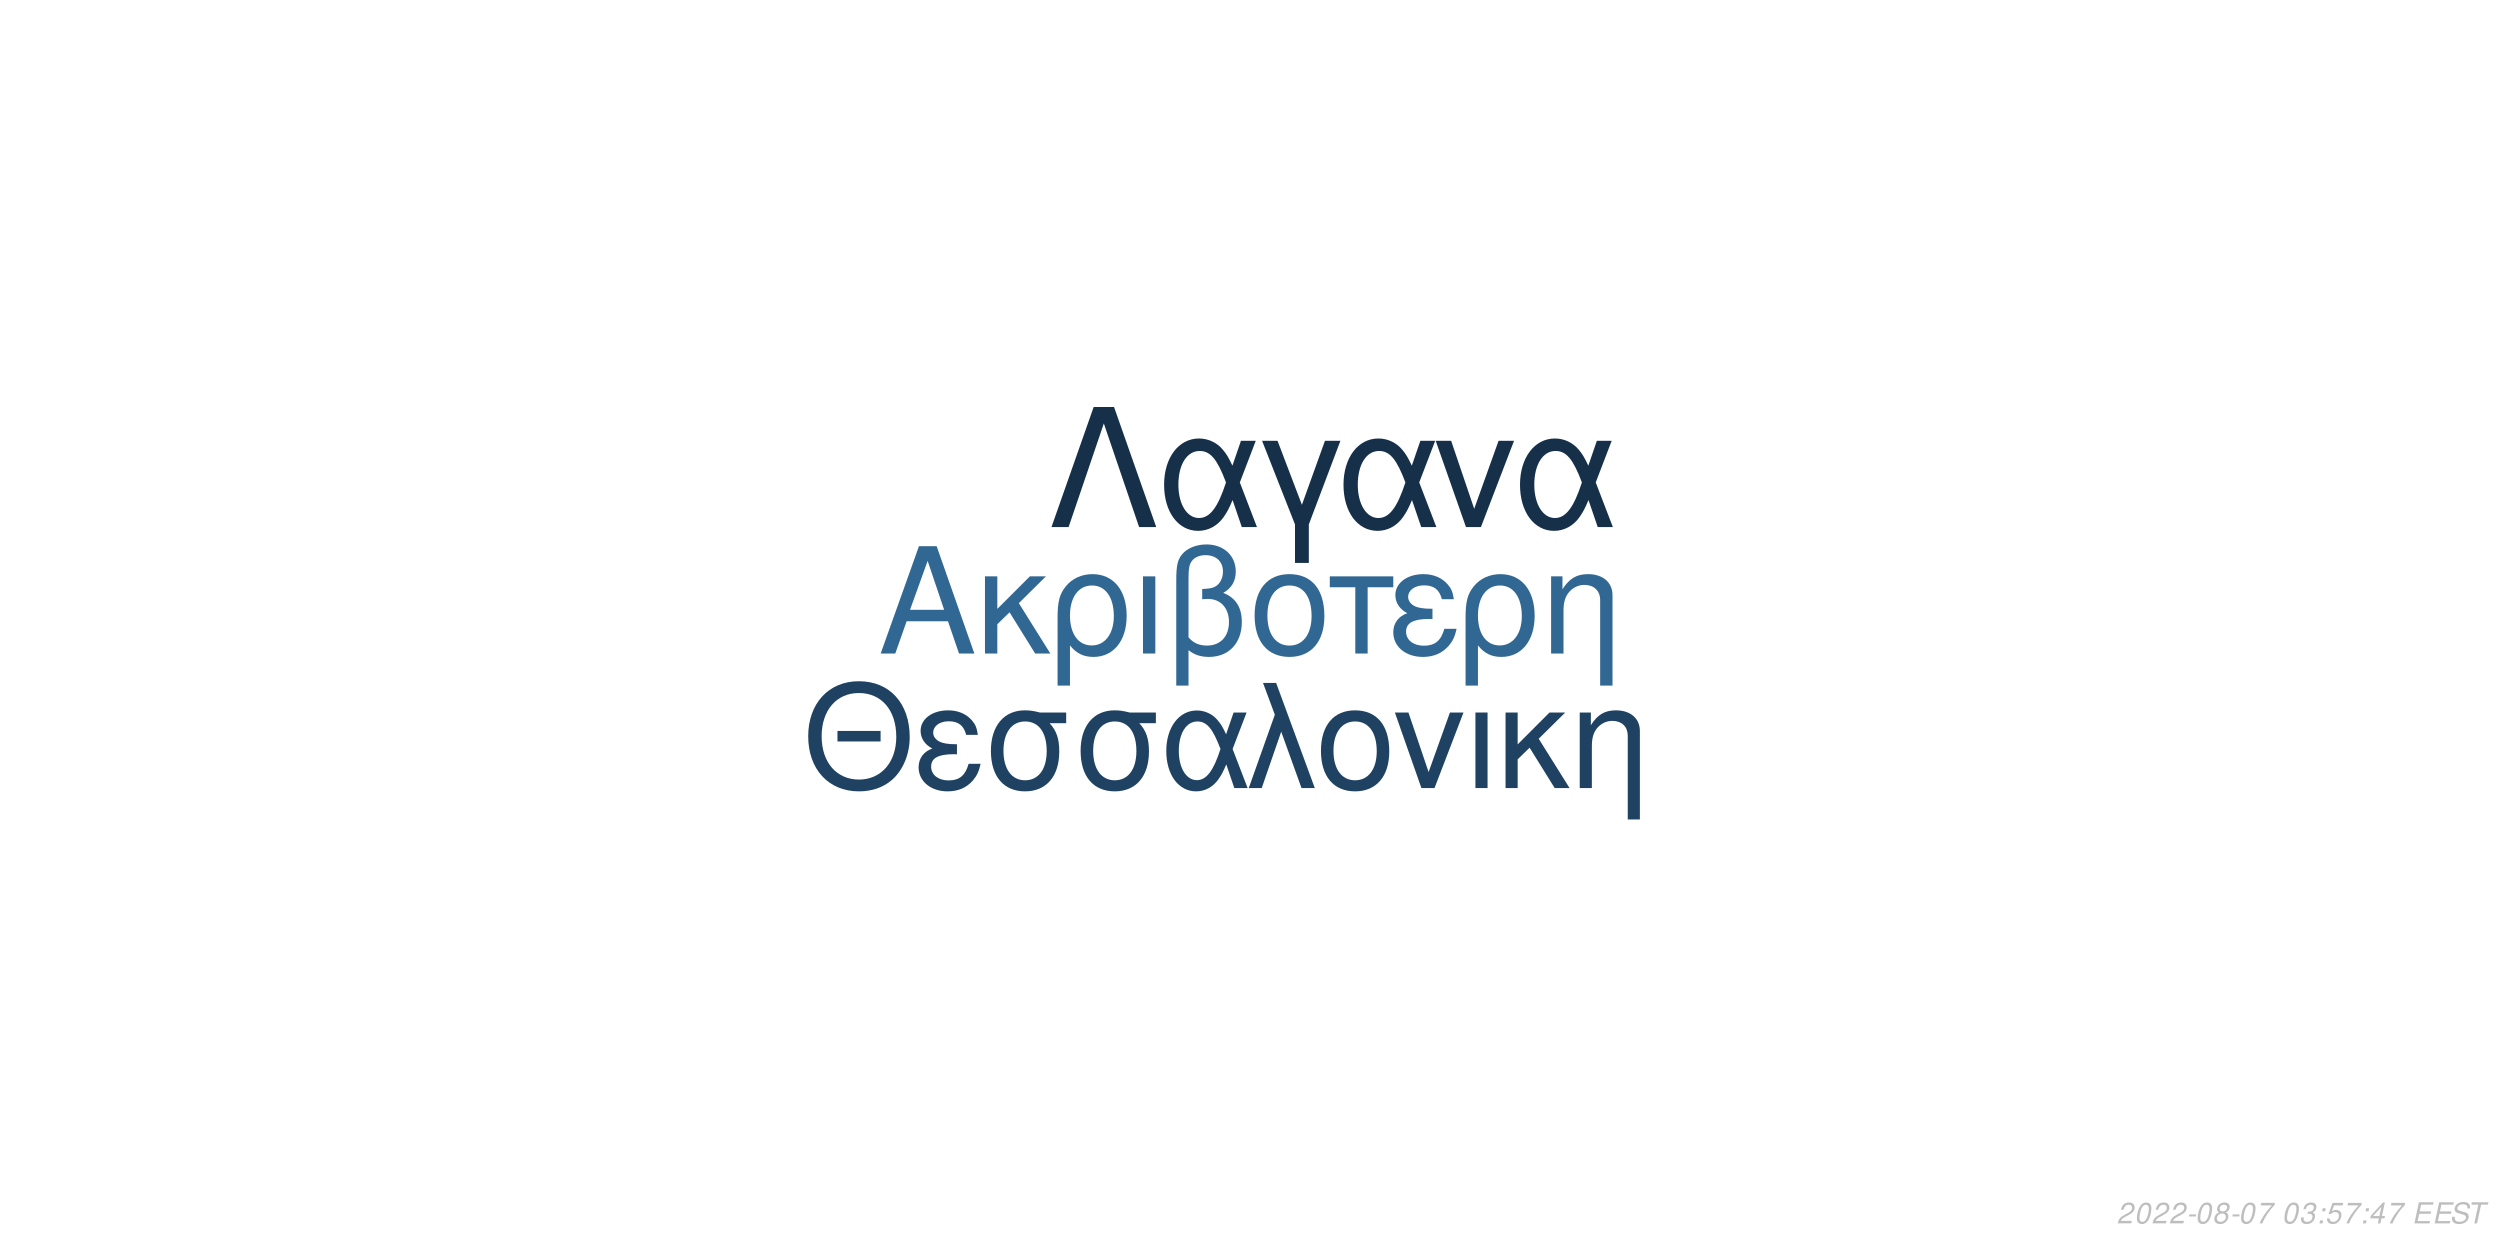
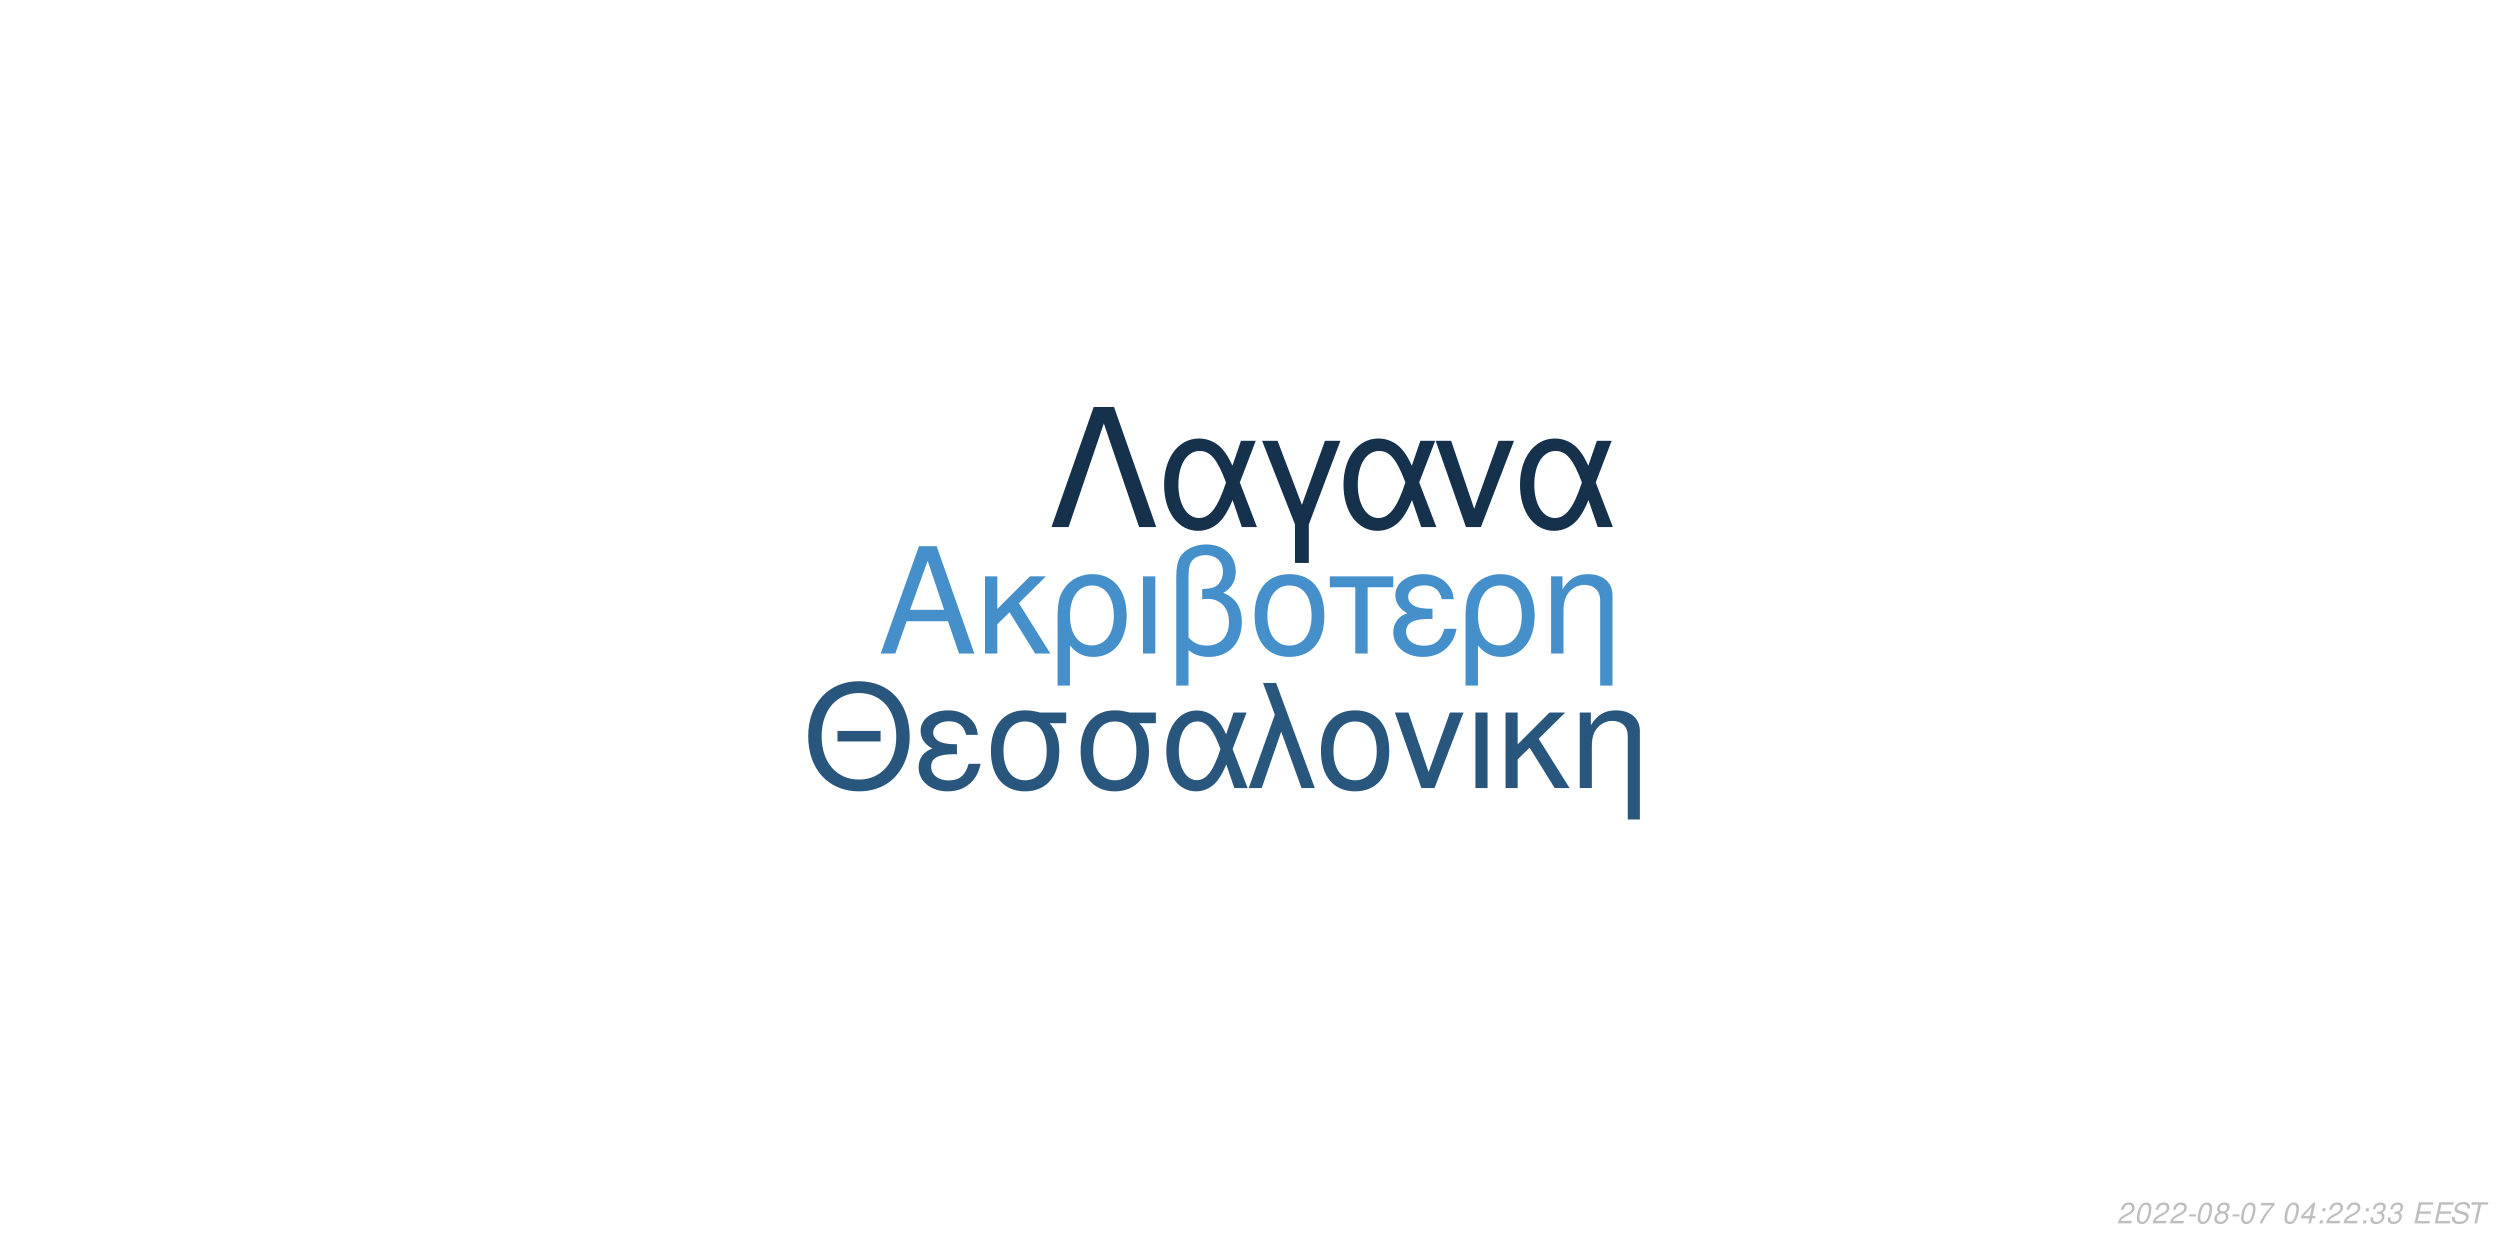
<svg xmlns="http://www.w3.org/2000/svg" xmlns:xlink="http://www.w3.org/1999/xlink" width="864pt" height="432pt" viewBox="0 0 864 432" version="1.1">
  <defs>
    <g>
      <symbol overflow="visible" id="glyph0-0">
        <path style="stroke:none;" d="" />
      </symbol>
      <symbol overflow="visible" id="glyph0-1">
        <path style="stroke:none;" d="M 24.125 -11.141 L 27.938 0 L 33.234 0 L 20.203 -37.094 L 14.094 -37.094 L 0.859 0 L 5.906 0 L 9.828 -11.141 Z M 22.797 -15.109 L 11 -15.109 L 17.094 -32.016 Z M 22.797 -15.109 " />
      </symbol>
      <symbol overflow="visible" id="glyph0-2">
        <path style="stroke:none;" d="M 7.172 -15.422 L 7.172 -26.672 L 2.906 -26.672 L 2.906 0 L 7.172 0 L 7.172 -10.125 L 11.406 -14.25 L 20.25 0 L 25.5 0 L 14.609 -17.406 L 23.969 -26.672 L 18.422 -26.672 Z M 7.172 -15.422 " />
      </symbol>
      <symbol overflow="visible" id="glyph0-3">
        <path style="stroke:none;" d="M 3 11.094 L 7.281 11.094 L 7.281 -2.797 C 9.516 -0.047 11.953 1.172 15.375 1.172 C 22.344 1.172 26.875 -4.422 26.875 -13.031 C 26.875 -21.891 22.297 -27.438 15.062 -27.438 C 11.297 -27.438 7.984 -25.906 5.797 -23.156 C 3.672 -20.516 3 -17.969 3 -12.359 Z M 14.906 -23.516 C 19.547 -23.516 22.438 -19.438 22.438 -12.922 C 22.438 -6.812 19.391 -2.797 14.812 -2.797 C 10.172 -2.797 7.281 -6.766 7.281 -13.125 C 7.281 -19.484 10.234 -23.516 14.906 -23.516 Z M 14.906 -23.516 " />
      </symbol>
      <symbol overflow="visible" id="glyph0-4">
        <path style="stroke:none;" d="M 3.516 0 L 7.781 0 L 7.781 -26.672 L 3.516 -26.672 Z M 3.516 0 " />
      </symbol>
      <symbol overflow="visible" id="glyph0-5">
        <path style="stroke:none;" d="M 4.016 11.094 L 8.25 11.094 L 8.25 -1.172 C 10.172 0.406 12.422 1.172 15.312 1.172 C 22.188 1.172 26.672 -3.609 26.672 -10.891 C 26.672 -15.984 24.578 -19.234 20.25 -20.969 C 23.109 -22.547 24.578 -25.031 24.578 -28.344 C 24.578 -33.844 20.406 -37.703 14.453 -37.703 C 10.938 -37.703 7.734 -36.391 6 -34.25 C 4.484 -32.422 4.016 -30.328 4.016 -25.391 Z M 8.25 -25.656 C 8.25 -29.359 8.5 -30.844 9.469 -32.062 C 10.375 -33.281 12.156 -34 14.094 -34 C 17.812 -34 20.156 -31.812 20.156 -28.297 C 20.156 -25.953 18.984 -23.812 17.297 -23.047 C 16.281 -22.547 15.469 -22.438 12.984 -22.297 L 12.984 -18.781 C 13.734 -18.828 14.344 -18.875 14.969 -18.875 C 19.344 -18.875 22.234 -15.719 22.234 -10.891 C 22.234 -5.906 19.281 -2.75 14.656 -2.75 C 11.953 -2.75 9.922 -3.609 8.25 -5.594 Z M 8.25 -25.656 " />
      </symbol>
      <symbol overflow="visible" id="glyph0-6">
        <path style="stroke:none;" d="M 14.094 -27.438 C 6.562 -27.438 2.094 -22.094 2.094 -13.125 C 2.094 -4.125 6.562 1.172 14.141 1.172 C 21.672 1.172 26.203 -4.172 26.203 -12.922 C 26.203 -22.188 21.828 -27.438 14.094 -27.438 Z M 14.141 -23.516 C 18.938 -23.516 21.781 -19.594 21.781 -12.984 C 21.781 -6.672 18.828 -2.75 14.141 -2.75 C 9.422 -2.75 6.516 -6.672 6.516 -13.125 C 6.516 -19.594 9.422 -23.516 14.141 -23.516 Z M 14.141 -23.516 " />
      </symbol>
      <symbol overflow="visible" id="glyph0-7">
        <path style="stroke:none;" d="M 7.891 0 L 12.156 0 L 12.156 -22.906 L 21.016 -22.906 L 21.016 -26.672 L -0.922 -26.672 L -0.922 -22.906 L 7.891 -22.906 Z M 7.891 0 " />
      </symbol>
      <symbol overflow="visible" id="glyph0-8">
        <path style="stroke:none;" d="M 14.562 -15.469 C 11.344 -15.469 9.562 -15.781 8.297 -16.438 C 6.922 -17.203 6.156 -18.328 6.156 -19.547 C 6.156 -21.891 8.453 -23.562 11.656 -23.562 C 15.062 -23.562 16.953 -22.094 17.812 -18.781 L 21.938 -18.781 C 21.578 -21.266 21.062 -22.5 19.797 -23.922 C 17.812 -26.203 14.906 -27.438 11.453 -27.438 C 5.797 -27.438 1.734 -24.375 1.734 -20.203 C 1.734 -17.609 3.156 -15.375 5.859 -13.938 C 2.797 -12.875 1.016 -10.484 1.016 -7.328 C 1.016 -2.391 5.297 1.172 11.25 1.172 C 14.969 1.172 17.906 -0.109 20.156 -2.641 C 21.578 -4.328 22.297 -5.797 22.906 -8.547 L 18.672 -8.547 C 17.5 -4.422 15.422 -2.703 11.609 -2.703 C 7.938 -2.703 5.438 -4.688 5.438 -7.578 C 5.438 -10.578 7.938 -11.953 13.484 -11.953 C 13.641 -11.953 14.094 -11.953 14.562 -11.906 Z M 14.562 -15.469 " />
      </symbol>
      <symbol overflow="visible" id="glyph0-9">
        <path style="stroke:none;" d="M 3.562 -26.672 L 3.562 0 L 7.844 0 L 7.844 -14.703 C 7.844 -17.906 8.5 -19.891 10.031 -21.531 C 11.406 -22.953 13.188 -23.719 15.062 -23.719 C 18.375 -23.719 20.516 -21.672 20.516 -18.469 L 20.516 11.094 L 24.781 11.094 L 24.781 -20.156 C 24.781 -24.578 21.469 -27.438 16.328 -27.438 C 12.359 -27.438 9.828 -25.906 7.484 -22.188 L 7.484 -26.672 Z M 3.562 -26.672 " />
      </symbol>
      <symbol overflow="visible" id="glyph1-0">
        <path style="stroke:none;" d="" />
      </symbol>
      <symbol overflow="visible" id="glyph1-1">
        <path style="stroke:none;" d="M 26.859 -19.734 L 11.953 -19.734 L 11.953 -16.094 L 26.859 -16.094 Z M 19.328 -36.922 C 8.922 -36.922 1.844 -29.25 1.844 -17.891 C 1.844 -6.484 8.875 1.141 19.391 1.141 C 23.812 1.141 27.703 -0.203 30.641 -2.688 C 34.578 -6.031 36.922 -11.656 36.922 -17.594 C 36.922 -29.297 30 -36.922 19.328 -36.922 Z M 19.328 -32.844 C 27.203 -32.844 32.281 -26.906 32.281 -17.688 C 32.281 -8.922 27.062 -2.938 19.391 -2.938 C 11.609 -2.938 6.484 -8.922 6.484 -17.891 C 6.484 -26.859 11.609 -32.844 19.328 -32.844 Z M 19.328 -32.844 " />
      </symbol>
      <symbol overflow="visible" id="glyph1-2">
        <path style="stroke:none;" d="M 14.25 -15.141 C 11.109 -15.141 9.375 -15.453 8.125 -16.094 C 6.781 -16.844 6.031 -17.938 6.031 -19.141 C 6.031 -21.422 8.266 -23.078 11.406 -23.078 C 14.75 -23.078 16.594 -21.625 17.438 -18.391 L 21.469 -18.391 C 21.125 -20.828 20.625 -22.031 19.391 -23.422 C 17.438 -25.656 14.594 -26.859 11.219 -26.859 C 5.688 -26.859 1.688 -23.875 1.688 -19.781 C 1.688 -17.234 3.094 -15.047 5.734 -13.656 C 2.734 -12.609 1 -10.266 1 -7.172 C 1 -2.344 5.188 1.141 11.016 1.141 C 14.656 1.141 17.547 -0.094 19.734 -2.594 C 21.125 -4.234 21.828 -5.688 22.422 -8.375 L 18.281 -8.375 C 17.141 -4.328 15.094 -2.641 11.359 -2.641 C 7.766 -2.641 5.328 -4.578 5.328 -7.422 C 5.328 -10.359 7.766 -11.703 13.203 -11.703 C 13.359 -11.703 13.797 -11.703 14.25 -11.656 Z M 14.25 -15.141 " />
      </symbol>
      <symbol overflow="visible" id="glyph1-3">
        <path style="stroke:none;" d="M 29 -26.109 L 19.938 -26.109 C 17.594 -26.703 16.438 -26.859 14.703 -26.859 C 7.469 -26.859 2.984 -21.469 2.984 -12.859 C 2.984 -4.031 7.375 1.141 14.797 1.141 C 22.172 1.141 26.609 -4.078 26.609 -12.656 C 26.609 -17.047 25.656 -19.828 23.266 -22.422 L 29 -22.422 Z M 14.797 -23.016 C 19.531 -23.016 22.266 -19.234 22.266 -12.75 C 22.266 -6.531 19.438 -2.688 14.797 -2.688 C 10.172 -2.688 7.328 -6.531 7.328 -12.859 C 7.328 -19.188 10.172 -23.016 14.797 -23.016 Z M 14.797 -23.016 " />
      </symbol>
      <symbol overflow="visible" id="glyph1-4">
        <path style="stroke:none;" d="M 29.344 -26.109 L 24.859 -26.109 L 22.266 -18.578 C 21.125 -21.031 20.484 -22.125 19.328 -23.469 C 17.547 -25.609 14.906 -26.812 12.156 -26.812 C 5.984 -26.812 1.594 -20.984 1.594 -12.812 C 1.594 -4.578 5.828 1.141 11.906 1.141 C 14.953 1.141 17.734 -0.344 19.625 -3.047 C 20.672 -4.531 21.281 -5.688 22.328 -8.172 L 25.109 0 L 29.703 0 L 24.516 -13.5 Z M 20.328 -13.5 C 17.891 -5.922 15.453 -2.734 12.156 -2.734 C 8.516 -2.734 5.922 -6.922 5.922 -12.812 C 5.922 -18.938 8.516 -23.016 12.359 -23.016 C 15.594 -23.016 17.688 -20.531 20.328 -13.5 Z M 20.328 -13.5 " />
      </symbol>
      <symbol overflow="visible" id="glyph1-5">
        <path style="stroke:none;" d="M 1.094 0 L 5.578 0 L 12.312 -19.484 L 19.328 0 L 23.922 0 L 10.562 -36.328 L 6.031 -36.328 L 10.109 -25.359 Z M 1.094 0 " />
      </symbol>
      <symbol overflow="visible" id="glyph1-6">
        <path style="stroke:none;" d="M 13.797 -26.859 C 6.422 -26.859 2.047 -21.625 2.047 -12.859 C 2.047 -4.031 6.422 1.141 13.859 1.141 C 21.234 1.141 25.656 -4.078 25.656 -12.656 C 25.656 -21.719 21.375 -26.859 13.797 -26.859 Z M 13.859 -23.016 C 18.531 -23.016 21.328 -19.188 21.328 -12.703 C 21.328 -6.531 18.438 -2.688 13.859 -2.688 C 9.219 -2.688 6.375 -6.531 6.375 -12.859 C 6.375 -19.188 9.219 -23.016 13.859 -23.016 Z M 13.859 -23.016 " />
      </symbol>
      <symbol overflow="visible" id="glyph1-7">
        <path style="stroke:none;" d="M 14.297 0 L 24.312 -26.109 L 19.625 -26.109 L 12.25 -5.531 L 5.281 -26.109 L 0.594 -26.109 L 9.766 0 Z M 14.297 0 " />
      </symbol>
      <symbol overflow="visible" id="glyph1-8">
        <path style="stroke:none;" d="M 3.438 0 L 7.625 0 L 7.625 -26.109 L 3.438 -26.109 Z M 3.438 0 " />
      </symbol>
      <symbol overflow="visible" id="glyph1-9">
        <path style="stroke:none;" d="M 7.031 -15.094 L 7.031 -26.109 L 2.844 -26.109 L 2.844 0 L 7.031 0 L 7.031 -9.922 L 11.156 -13.953 L 19.828 0 L 24.969 0 L 14.297 -17.047 L 23.469 -26.109 L 18.031 -26.109 Z M 7.031 -15.094 " />
      </symbol>
      <symbol overflow="visible" id="glyph1-10">
        <path style="stroke:none;" d="M 3.484 -26.109 L 3.484 0 L 7.672 0 L 7.672 -14.406 C 7.672 -17.547 8.328 -19.484 9.812 -21.078 C 11.156 -22.469 12.906 -23.219 14.75 -23.219 C 17.984 -23.219 20.078 -21.234 20.078 -18.094 L 20.078 10.859 L 24.266 10.859 L 24.266 -19.734 C 24.266 -24.062 21.031 -26.859 16 -26.859 C 12.109 -26.859 9.609 -25.359 7.328 -21.719 L 7.328 -26.109 Z M 3.484 -26.109 " />
      </symbol>
      <symbol overflow="visible" id="glyph2-0">
        <path style="stroke:none;" d="" />
      </symbol>
      <symbol overflow="visible" id="glyph2-1">
        <path style="stroke:none;" d="M 22.531 -41.484 L 15.484 -41.484 L 0.906 0 L 6.828 0 L 19 -35.797 L 31.188 0 L 37.109 0 Z M 22.531 -41.484 " />
      </symbol>
      <symbol overflow="visible" id="glyph2-2">
        <path style="stroke:none;" d="M 33.516 -29.812 L 28.391 -29.812 L 25.438 -21.219 C 24.125 -24.016 23.391 -25.266 22.078 -26.797 C 20.031 -29.25 17.016 -30.609 13.891 -30.609 C 6.828 -30.609 1.828 -23.953 1.828 -14.625 C 1.828 -5.234 6.656 1.312 13.594 1.312 C 17.078 1.312 20.266 -0.391 22.422 -3.469 C 23.609 -5.172 24.297 -6.484 25.5 -9.328 L 28.688 0 L 33.922 0 L 28 -15.422 Z M 23.219 -15.422 C 20.422 -6.766 17.641 -3.125 13.891 -3.125 C 9.734 -3.125 6.766 -7.906 6.766 -14.625 C 6.766 -21.625 9.734 -26.297 14.109 -26.297 C 17.812 -26.297 20.203 -23.453 23.219 -15.422 Z M 23.219 -15.422 " />
      </symbol>
      <symbol overflow="visible" id="glyph2-3">
        <path style="stroke:none;" d="M 12.062 12.406 L 16.844 12.406 L 16.844 -0.906 L 27.766 -29.812 L 22.422 -29.812 L 14.453 -7.688 L 6.031 -29.812 L 0.688 -29.812 L 12.062 -0.906 Z M 12.062 12.406 " />
      </symbol>
      <symbol overflow="visible" id="glyph2-4">
        <path style="stroke:none;" d="M 16.328 0 L 27.766 -29.812 L 22.422 -29.812 L 14 -6.312 L 6.031 -29.812 L 0.688 -29.812 L 11.156 0 Z M 16.328 0 " />
      </symbol>
      <symbol overflow="visible" id="glyph3-0">
        <path style="stroke:none;" d="" />
      </symbol>
      <symbol overflow="visible" id="glyph3-1">
        <path style="stroke:none;" d="M 5.234 -0.875 L 1.469 -0.875 C 1.641 -1.375 2.203 -1.891 3.109 -2.344 L 4.234 -2.938 C 5.562 -3.625 6.219 -4.469 6.219 -5.484 C 6.219 -5.938 6.062 -6.359 5.797 -6.656 C 5.469 -7.047 4.984 -7.234 4.312 -7.234 C 2.766 -7.234 1.891 -6.453 1.484 -4.734 L 2.375 -4.734 C 2.484 -5.188 2.609 -5.484 2.797 -5.75 C 3.094 -6.203 3.609 -6.453 4.188 -6.453 C 4.891 -6.453 5.344 -6.031 5.344 -5.375 C 5.344 -4.703 4.859 -4.094 4.016 -3.656 L 2.984 -3.125 C 1.234 -2.188 0.797 -1.656 0.344 -0.016 L 5.047 -0.016 Z M 5.234 -0.875 " />
      </symbol>
      <symbol overflow="visible" id="glyph3-2">
        <path style="stroke:none;" d="M 4.203 -7.234 C 3.375 -7.234 2.688 -6.812 2.125 -5.984 C 1.484 -5.047 0.984 -3.188 0.984 -1.734 C 0.984 -1.109 1.172 -0.562 1.484 -0.266 C 1.797 0.047 2.281 0.234 2.766 0.234 C 3.625 0.234 4.281 -0.156 4.859 -1.016 C 5.516 -1.953 6 -3.797 6 -5.266 C 6 -6.5 5.328 -7.234 4.203 -7.234 Z M 4.094 -6.453 C 4.734 -6.453 5.125 -5.984 5.125 -5.156 C 5.125 -4.203 4.781 -2.625 4.406 -1.812 C 3.984 -0.938 3.516 -0.547 2.875 -0.547 C 2.25 -0.547 1.875 -1.031 1.875 -1.828 C 1.875 -2.797 2.203 -4.344 2.594 -5.203 C 2.984 -6.047 3.453 -6.453 4.094 -6.453 Z M 4.094 -6.453 " />
      </symbol>
      <symbol overflow="visible" id="glyph3-3">
        <path style="stroke:none;" d="M 3.516 -3.125 L 1.125 -3.125 L 0.969 -2.406 L 3.359 -2.406 Z M 3.516 -3.125 " />
      </symbol>
      <symbol overflow="visible" id="glyph3-4">
        <path style="stroke:none;" d="M 4.766 -3.797 C 5.078 -3.969 5.234 -4.078 5.438 -4.234 C 5.812 -4.594 6.062 -5.172 6.062 -5.734 C 6.062 -6.625 5.344 -7.234 4.266 -7.234 C 2.812 -7.234 1.703 -6.219 1.703 -4.875 C 1.703 -4.406 1.875 -4.125 2.359 -3.812 C 1.297 -3.312 0.75 -2.516 0.75 -1.469 C 0.75 -0.438 1.547 0.234 2.812 0.234 C 3.656 0.234 4.359 -0.094 4.938 -0.734 C 5.359 -1.234 5.609 -1.859 5.609 -2.438 C 5.609 -3.047 5.312 -3.516 4.766 -3.797 Z M 4.109 -6.453 C 4.797 -6.453 5.188 -6.125 5.188 -5.578 C 5.188 -5.266 5.062 -4.922 4.859 -4.672 C 4.562 -4.312 4.188 -4.156 3.656 -4.156 C 2.984 -4.156 2.594 -4.453 2.594 -4.984 C 2.594 -5.859 3.203 -6.453 4.109 -6.453 Z M 3.453 -3.406 C 4.234 -3.406 4.734 -2.984 4.734 -2.312 C 4.734 -1.312 3.922 -0.547 2.875 -0.547 C 2.125 -0.547 1.625 -0.969 1.625 -1.625 C 1.625 -2.609 2.438 -3.406 3.453 -3.406 Z M 3.453 -3.406 " />
      </symbol>
      <symbol overflow="visible" id="glyph3-5">
        <path style="stroke:none;" d="M 6.703 -7.094 L 1.953 -7.094 L 1.766 -6.219 L 5.594 -6.219 C 3.344 -3.688 2.266 -2.109 1.375 0 L 2.344 0 C 3.031 -1.906 4.828 -4.594 6.547 -6.281 Z M 6.703 -7.094 " />
      </symbol>
      <symbol overflow="visible" id="glyph3-6">
        <path style="stroke:none;" d="" />
      </symbol>
      <symbol overflow="visible" id="glyph3-7">
-         <path style="stroke:none;" d="M 2.922 -3.312 C 3.125 -3.344 3.234 -3.344 3.375 -3.344 C 4.203 -3.344 4.688 -3 4.688 -2.406 C 4.688 -1.312 3.906 -0.547 2.781 -0.547 C 2.047 -0.547 1.594 -0.938 1.594 -1.562 C 1.594 -1.719 1.609 -1.844 1.656 -2.094 L 0.766 -2.094 C 0.734 -1.797 0.719 -1.641 0.719 -1.469 C 0.719 -0.375 1.406 0.234 2.641 0.234 C 3.547 0.234 4.297 -0.078 4.812 -0.656 C 5.266 -1.156 5.562 -1.875 5.562 -2.547 C 5.562 -3.125 5.344 -3.453 4.797 -3.734 C 5.641 -4.234 6.016 -4.844 6.016 -5.734 C 6.016 -6.656 5.312 -7.234 4.203 -7.234 C 3.375 -7.234 2.672 -6.938 2.188 -6.375 C 1.891 -6.031 1.703 -5.641 1.516 -4.906 L 2.391 -4.906 C 2.5 -5.359 2.594 -5.594 2.734 -5.812 C 3.047 -6.234 3.516 -6.453 4.078 -6.453 C 4.734 -6.453 5.141 -6.125 5.141 -5.578 C 5.141 -5.188 5.016 -4.797 4.797 -4.547 C 4.516 -4.234 4 -4.062 3.266 -4.062 L 3.078 -4.062 Z M 2.922 -3.312 " />
+         <path style="stroke:none;" d="M 3.625 -1.75 L 3.266 0 L 4.141 0 L 4.516 -1.75 L 5.562 -1.75 L 5.734 -2.531 L 4.688 -2.531 L 5.688 -7.234 L 5.016 -7.234 L 0.844 -2.672 L 0.641 -1.75 Z M 3.797 -2.531 L 1.594 -2.531 L 4.469 -5.703 Z M 3.797 -2.531 " />
      </symbol>
      <symbol overflow="visible" id="glyph3-8">
        <path style="stroke:none;" d="M 2.359 -1.031 L 1.312 -1.031 L 1.094 0 L 2.141 0 Z M 3.266 -5.234 L 2.219 -5.234 L 2 -4.203 L 3.047 -4.203 Z M 3.266 -5.234 " />
      </symbol>
      <symbol overflow="visible" id="glyph3-9">
-         <path style="stroke:none;" d="M 6.297 -7.094 L 2.594 -7.094 L 1.234 -3.234 L 2.047 -3.234 C 2.656 -3.766 2.938 -3.906 3.531 -3.906 C 4.328 -3.906 4.797 -3.453 4.797 -2.688 C 4.797 -1.438 3.969 -0.547 2.828 -0.547 C 2.031 -0.547 1.609 -0.938 1.578 -1.734 L 0.703 -1.734 L 0.703 -1.516 C 0.703 -0.938 0.844 -0.547 1.188 -0.266 C 1.562 0.062 2.078 0.234 2.703 0.234 C 3.656 0.234 4.391 -0.156 4.984 -0.922 C 5.422 -1.5 5.672 -2.234 5.672 -2.953 C 5.672 -4 4.938 -4.672 3.812 -4.672 C 3.328 -4.672 2.906 -4.547 2.406 -4.234 L 3.109 -6.219 L 6.109 -6.219 Z M 6.297 -7.094 " />
+         <path style="stroke:none;" d="M 2.922 -3.312 C 3.125 -3.344 3.234 -3.344 3.375 -3.344 C 4.203 -3.344 4.688 -3 4.688 -2.406 C 4.688 -1.312 3.906 -0.547 2.781 -0.547 C 2.047 -0.547 1.594 -0.938 1.594 -1.562 C 1.594 -1.719 1.609 -1.844 1.656 -2.094 L 0.766 -2.094 C 0.734 -1.797 0.719 -1.641 0.719 -1.469 C 0.719 -0.375 1.406 0.234 2.641 0.234 C 3.547 0.234 4.297 -0.078 4.812 -0.656 C 5.266 -1.156 5.562 -1.875 5.562 -2.547 C 5.562 -3.125 5.344 -3.453 4.797 -3.734 C 5.641 -4.234 6.016 -4.844 6.016 -5.734 C 6.016 -6.656 5.312 -7.234 4.203 -7.234 C 3.375 -7.234 2.672 -6.938 2.188 -6.375 C 1.891 -6.031 1.703 -5.641 1.516 -4.906 L 2.391 -4.906 C 2.5 -5.359 2.594 -5.594 2.734 -5.812 C 3.047 -6.234 3.516 -6.453 4.078 -6.453 C 4.734 -6.453 5.141 -6.125 5.141 -5.578 C 5.141 -5.188 5.016 -4.797 4.797 -4.547 C 4.516 -4.234 4 -4.062 3.266 -4.062 L 3.078 -4.062 Z M 2.922 -3.312 " />
      </symbol>
      <symbol overflow="visible" id="glyph3-10">
-         <path style="stroke:none;" d="M 3.625 -1.75 L 3.266 0 L 4.141 0 L 4.516 -1.75 L 5.562 -1.75 L 5.734 -2.531 L 4.688 -2.531 L 5.688 -7.234 L 5.016 -7.234 L 0.844 -2.672 L 0.641 -1.75 Z M 3.797 -2.531 L 1.594 -2.531 L 4.469 -5.703 Z M 3.797 -2.531 " />
+         <path style="stroke:none;" d="M 2.547 -3.312 L 6.5 -3.312 L 6.688 -4.141 L 2.719 -4.141 L 3.219 -6.469 L 7.344 -6.469 L 7.516 -7.297 L 2.453 -7.297 L 0.906 0 L 6.125 0 L 6.297 -0.812 L 2.016 -0.812 Z M 2.547 -3.312 " />
      </symbol>
      <symbol overflow="visible" id="glyph3-11">
-         <path style="stroke:none;" d="M 2.547 -3.312 L 6.5 -3.312 L 6.688 -4.141 L 2.719 -4.141 L 3.219 -6.469 L 7.344 -6.469 L 7.516 -7.297 L 2.453 -7.297 L 0.906 0 L 6.125 0 L 6.297 -0.812 L 2.016 -0.812 Z M 2.547 -3.312 " />
+         <path style="stroke:none;" d="M 7.062 -5.156 C 7.125 -5.438 7.141 -5.562 7.141 -5.703 C 7.141 -6.156 6.938 -6.594 6.594 -6.891 C 6.188 -7.25 5.656 -7.406 4.875 -7.406 C 3.844 -7.406 3.047 -7.125 2.5 -6.562 C 2.094 -6.141 1.781 -5.438 1.781 -4.922 C 1.781 -4.297 2.219 -3.766 2.891 -3.562 L 4.594 -3.094 C 5.406 -2.859 5.734 -2.578 5.734 -2.094 C 5.734 -1.781 5.547 -1.406 5.266 -1.141 C 4.844 -0.766 4.266 -0.578 3.453 -0.578 C 2.328 -0.578 1.812 -0.984 1.812 -1.906 C 1.812 -2.047 1.812 -2.125 1.844 -2.312 L 0.984 -2.312 C 0.906 -2.062 0.891 -1.906 0.891 -1.688 C 0.891 -0.484 1.797 0.234 3.297 0.234 C 4.359 0.234 5.234 -0.062 5.812 -0.609 C 6.344 -1.078 6.688 -1.797 6.688 -2.375 C 6.688 -2.641 6.609 -2.906 6.453 -3.156 C 6.234 -3.5 5.938 -3.703 5.469 -3.828 L 3.75 -4.312 C 2.984 -4.547 2.734 -4.734 2.734 -5.188 C 2.734 -5.547 2.875 -5.844 3.188 -6.109 C 3.547 -6.438 4.031 -6.594 4.703 -6.594 C 5.266 -6.594 5.688 -6.484 5.906 -6.297 C 6.094 -6.125 6.219 -5.797 6.219 -5.516 C 6.219 -5.422 6.203 -5.344 6.188 -5.156 Z M 7.062 -5.156 " />
      </symbol>
      <symbol overflow="visible" id="glyph3-12">
-         <path style="stroke:none;" d="M 7.062 -5.156 C 7.125 -5.438 7.141 -5.562 7.141 -5.703 C 7.141 -6.156 6.938 -6.594 6.594 -6.891 C 6.188 -7.25 5.656 -7.406 4.875 -7.406 C 3.844 -7.406 3.047 -7.125 2.5 -6.562 C 2.094 -6.141 1.781 -5.438 1.781 -4.922 C 1.781 -4.297 2.219 -3.766 2.891 -3.562 L 4.594 -3.094 C 5.406 -2.859 5.734 -2.578 5.734 -2.094 C 5.734 -1.781 5.547 -1.406 5.266 -1.141 C 4.844 -0.766 4.266 -0.578 3.453 -0.578 C 2.328 -0.578 1.812 -0.984 1.812 -1.906 C 1.812 -2.047 1.812 -2.125 1.844 -2.312 L 0.984 -2.312 C 0.906 -2.062 0.891 -1.906 0.891 -1.688 C 0.891 -0.484 1.797 0.234 3.297 0.234 C 4.359 0.234 5.234 -0.062 5.812 -0.609 C 6.344 -1.078 6.688 -1.797 6.688 -2.375 C 6.688 -2.641 6.609 -2.906 6.453 -3.156 C 6.234 -3.5 5.938 -3.703 5.469 -3.828 L 3.75 -4.312 C 2.984 -4.547 2.734 -4.734 2.734 -5.188 C 2.734 -5.547 2.875 -5.844 3.188 -6.109 C 3.547 -6.438 4.031 -6.594 4.703 -6.594 C 5.266 -6.594 5.688 -6.484 5.906 -6.297 C 6.094 -6.125 6.219 -5.797 6.219 -5.516 C 6.219 -5.422 6.203 -5.344 6.188 -5.156 Z M 7.062 -5.156 " />
-       </symbol>
-       <symbol overflow="visible" id="glyph3-13">
        <path style="stroke:none;" d="M 4.938 -6.469 L 7.312 -6.469 L 7.484 -7.297 L 1.75 -7.297 L 1.578 -6.469 L 3.984 -6.469 L 2.609 0 L 3.547 0 Z M 4.938 -6.469 " />
      </symbol>
    </g>
  </defs>
  <g id="surface1">
    <rect x="0" y="0" width="864" height="432" style="fill:rgb(100%,100%,100%);fill-opacity:1;stroke:none;" />
-     <g style="fill:rgb(19.216%,40.392%,57.647%);fill-opacity:1;">
+     <g style="fill:rgb(27.059%,56.078%,79.216%);fill-opacity:1;">
      <use xlink:href="#glyph0-1" x="303.5" y="225.861" />
      <use xlink:href="#glyph0-2" x="337.5" y="225.861" />
      <use xlink:href="#glyph0-3" x="362.5" y="225.861" />
      <use xlink:href="#glyph0-4" x="391.5" y="225.861" />
      <use xlink:href="#glyph0-5" x="402.5" y="225.861" />
      <use xlink:href="#glyph0-6" x="431.5" y="225.861" />
      <use xlink:href="#glyph0-7" x="460.5" y="225.861" />
      <use xlink:href="#glyph0-8" x="480.5" y="225.861" />
      <use xlink:href="#glyph0-3" x="503.5" y="225.861" />
      <use xlink:href="#glyph0-9" x="532.5" y="225.861" />
    </g>
-     <g style="fill:rgb(12.157%,25.882%,38.431%);fill-opacity:1;">
+     <g style="fill:rgb(16.078%,33.725%,49.02%);fill-opacity:1;">
      <use xlink:href="#glyph1-1" x="277.473" y="272.354" />
      <use xlink:href="#glyph1-2" x="316.473" y="272.354" />
      <use xlink:href="#glyph1-3" x="339.473" y="272.354" />
      <use xlink:href="#glyph1-3" x="370.473" y="272.354" />
      <use xlink:href="#glyph1-4" x="401.473" y="272.354" />
      <use xlink:href="#glyph1-5" x="430.473" y="272.354" />
      <use xlink:href="#glyph1-6" x="454.473" y="272.354" />
      <use xlink:href="#glyph1-7" x="481.473" y="272.354" />
      <use xlink:href="#glyph1-8" x="506.473" y="272.354" />
      <use xlink:href="#glyph1-9" x="517.473" y="272.354" />
      <use xlink:href="#glyph1-10" x="542.473" y="272.354" />
    </g>
-     <g style="fill:rgb(8.627%,18.824%,29.02%);fill-opacity:1;">
+     <g style="fill:rgb(8.627%,19.216%,29.412%);fill-opacity:1;">
      <use xlink:href="#glyph2-1" x="362.484" y="182.152" />
      <use xlink:href="#glyph2-2" x="400.484" y="182.152" />
      <use xlink:href="#glyph2-3" x="435.484" y="182.152" />
      <use xlink:href="#glyph2-2" x="462.484" y="182.152" />
      <use xlink:href="#glyph2-4" x="495.484" y="182.152" />
      <use xlink:href="#glyph2-2" x="523.484" y="182.152" />
    </g>
    <g style="fill:rgb(74.51%,74.51%,74.51%);fill-opacity:1;">
      <use xlink:href="#glyph3-1" x="731.52" y="422.81" />
      <use xlink:href="#glyph3-2" x="737.52" y="422.81" />
      <use xlink:href="#glyph3-1" x="743.52" y="422.81" />
      <use xlink:href="#glyph3-1" x="749.52" y="422.81" />
      <use xlink:href="#glyph3-3" x="755.52" y="422.81" />
      <use xlink:href="#glyph3-2" x="758.52" y="422.81" />
      <use xlink:href="#glyph3-4" x="764.52" y="422.81" />
      <use xlink:href="#glyph3-3" x="770.52" y="422.81" />
      <use xlink:href="#glyph3-2" x="773.52" y="422.81" />
      <use xlink:href="#glyph3-5" x="779.52" y="422.81" />
      <use xlink:href="#glyph3-6" x="785.52" y="422.81" />
      <use xlink:href="#glyph3-2" x="788.52" y="422.81" />
      <use xlink:href="#glyph3-7" x="794.52" y="422.81" />
      <use xlink:href="#glyph3-8" x="800.52" y="422.81" />
-       <use xlink:href="#glyph3-9" x="803.52" y="422.81" />
-       <use xlink:href="#glyph3-5" x="809.52" y="422.81" />
+       <use xlink:href="#glyph3-1" x="803.52" y="422.81" />
+       <use xlink:href="#glyph3-1" x="809.52" y="422.81" />
      <use xlink:href="#glyph3-8" x="815.52" y="422.81" />
-       <use xlink:href="#glyph3-10" x="818.52" y="422.81" />
-       <use xlink:href="#glyph3-5" x="824.52" y="422.81" />
+       <use xlink:href="#glyph3-9" x="818.52" y="422.81" />
+       <use xlink:href="#glyph3-9" x="824.52" y="422.81" />
      <use xlink:href="#glyph3-6" x="830.52" y="422.81" />
-       <use xlink:href="#glyph3-11" x="833.52" y="422.81" />
-       <use xlink:href="#glyph3-11" x="840.52" y="422.81" />
-       <use xlink:href="#glyph3-12" x="846.52" y="422.81" />
-       <use xlink:href="#glyph3-13" x="852.52" y="422.81" />
+       <use xlink:href="#glyph3-10" x="833.52" y="422.81" />
+       <use xlink:href="#glyph3-10" x="840.52" y="422.81" />
+       <use xlink:href="#glyph3-11" x="846.52" y="422.81" />
+       <use xlink:href="#glyph3-12" x="852.52" y="422.81" />
    </g>
  </g>
</svg>
